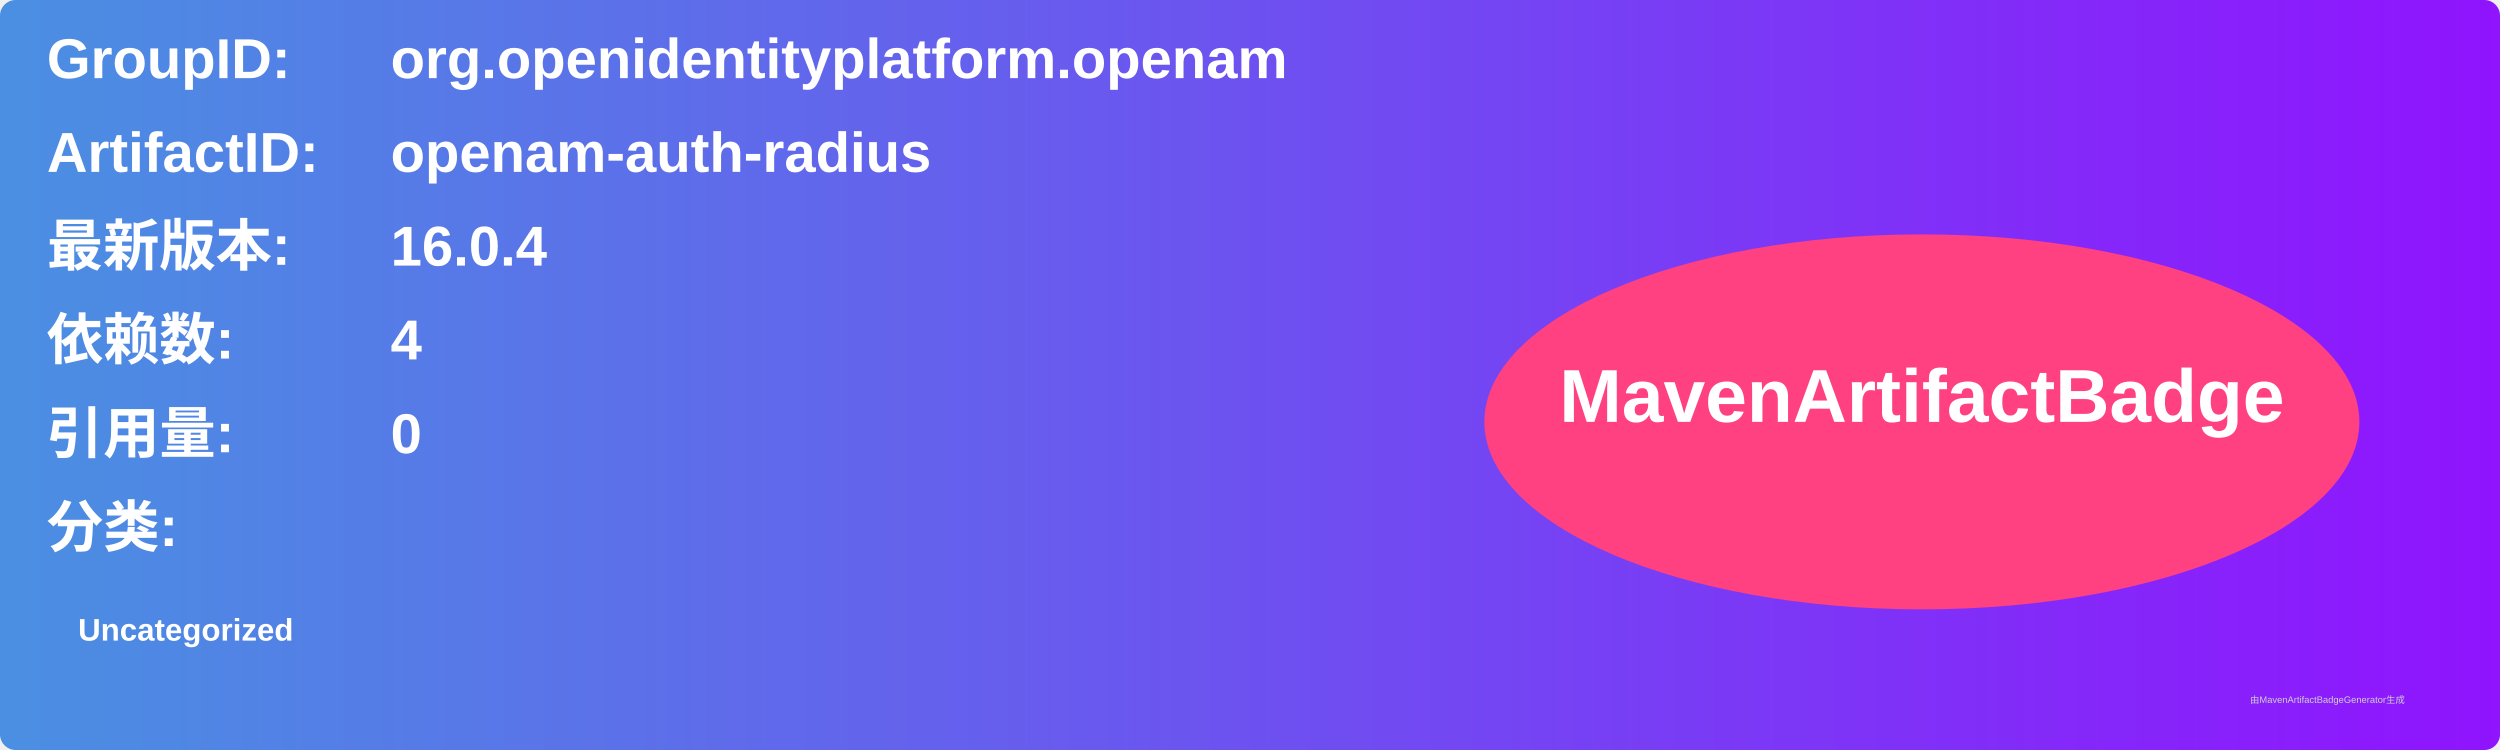
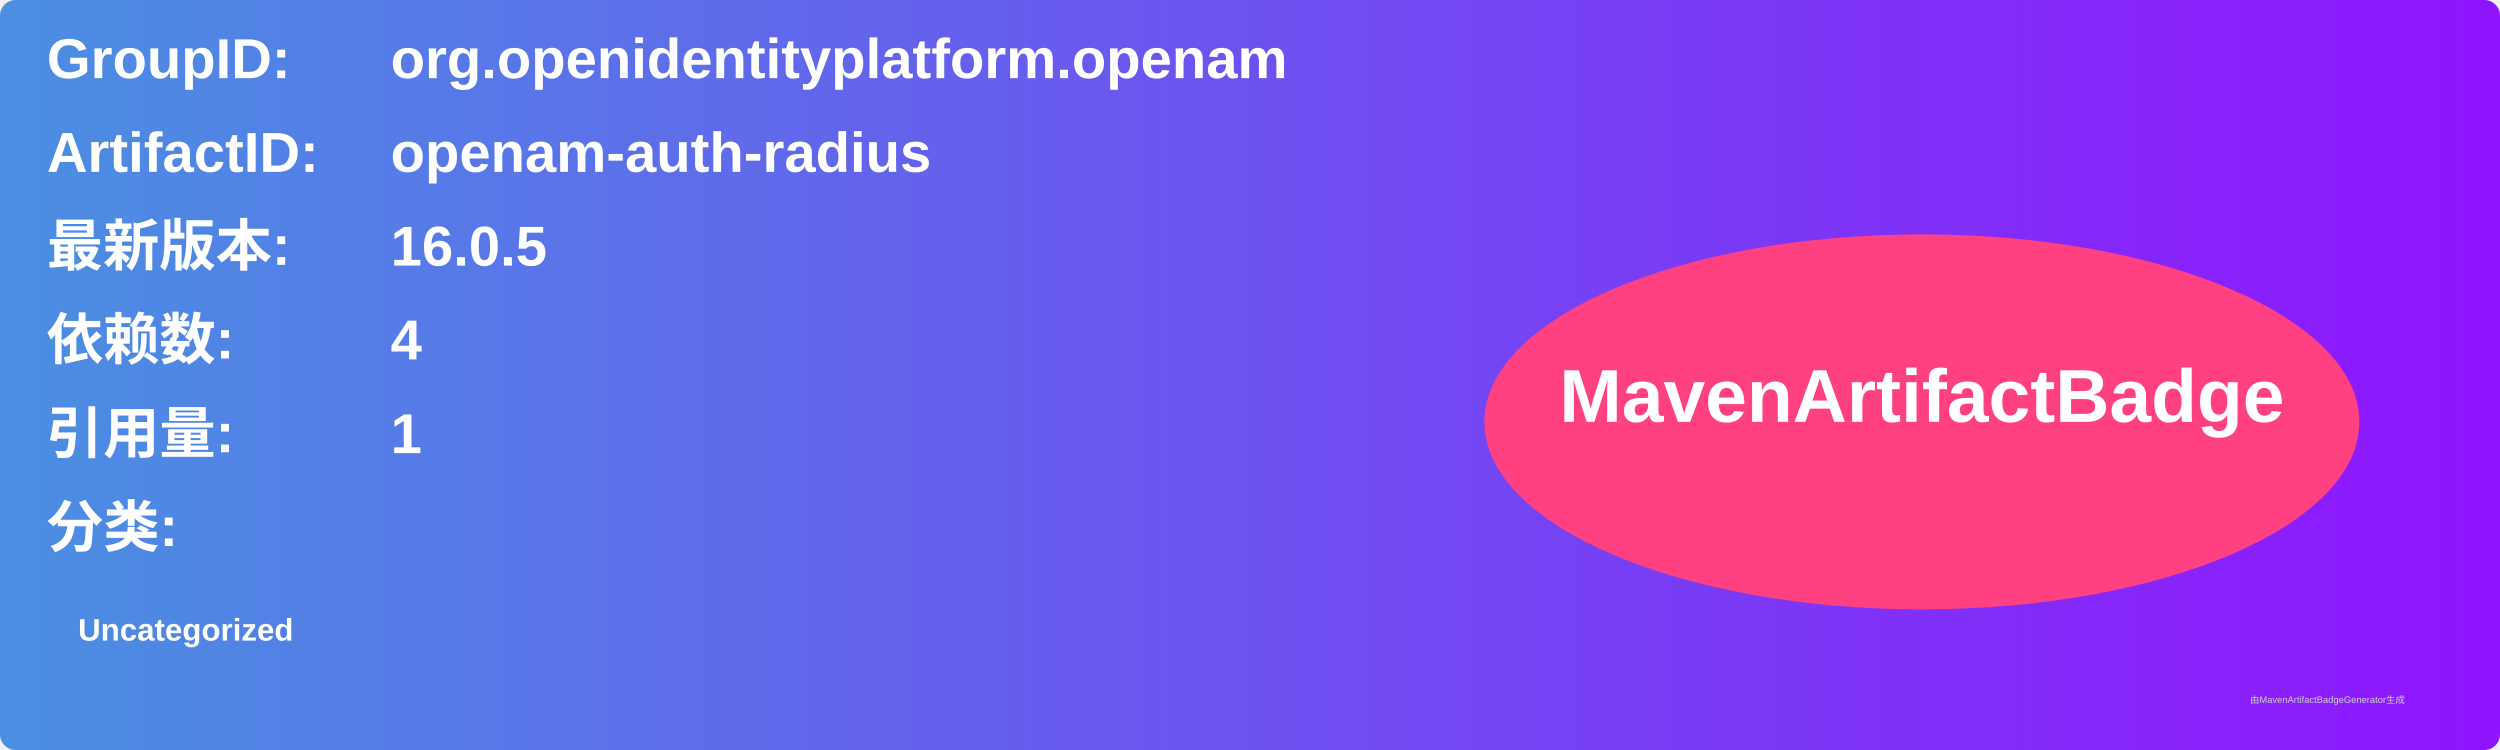
<svg xmlns="http://www.w3.org/2000/svg" width="800" height="240" viewBox="0 0 800 240">
  <linearGradient id="grad" x1="0%" y1="0%" x2="100%" y2="0%">
    <stop offset="0%" stop-color="#4a90e2" />
    <stop offset="100%" stop-color="#9013fe" />
  </linearGradient>
  <rect width="100%" height="100%" rx="5" ry="5" fill="url(#grad)" />
  <g transform="translate(15, 15)">
    <text x="0" y="10" font-family="Arial" font-size="18" fill="white" font-weight="bold" width="260">GroupID:</text>
    <text x="110" y="10" font-family="Arial" font-size="18" fill="white" font-weight="bold" width="460">org.openidentityplatform.openam</text>
    <text x="0" y="40" font-family="Arial" font-size="18" fill="white" font-weight="bold" width="260">ArtifactID:</text>
    <text x="110" y="40" font-family="Arial" font-size="18" fill="white" font-weight="bold" width="460">openam-auth-radius</text>
    <text x="0" y="70" font-family="Arial" font-size="18" fill="white" font-weight="bold">最新版本:</text>
    <text x="110" y="70" font-family="Arial" font-size="18" fill="white" font-weight="bold">
-       <tspan font-weight="bold">16.0.4</tspan>
+       <tspan font-weight="bold">16.0.5</tspan>
    </text>
    <text x="0" y="100" font-family="Arial" font-size="18" fill="white" font-weight="bold">依赖数: </text>
    <text x="110" y="100" font-family="Arial" font-size="18" fill="white">
      <tspan font-weight="bold">4</tspan>
    </text>
    <text x="0" y="130" font-family="Arial" font-size="18" fill="white" font-weight="bold">引用量: </text>
    <text x="110" y="130" font-family="Arial" font-size="18" fill="white">
-       <tspan font-weight="bold">0</tspan>
+       <tspan font-weight="bold">1</tspan>
    </text>
    <text x="0" y="160" font-family="Arial" font-size="18" fill="white" font-weight="bold">分类:</text>
    <text x="10" y="190" font-family="Arial" font-size="10" fill="white">
      <tspan font-weight="bold">Uncategorized</tspan>
    </text>
    <ellipse cx="600" cy="120" rx="140" ry="60" fill="#ff4081" />
    <text x="600" y="120" text-anchor="middle" font-family="Arial" font-size="24" fill="white" font-weight="bold">MavenArtifactBadge</text>
  </g>
  <text x="720" y="225" font-family="Arial" font-size="3" fill="#d0d0d0">由MavenArtifactBadgeGenerator生成</text>
</svg>
